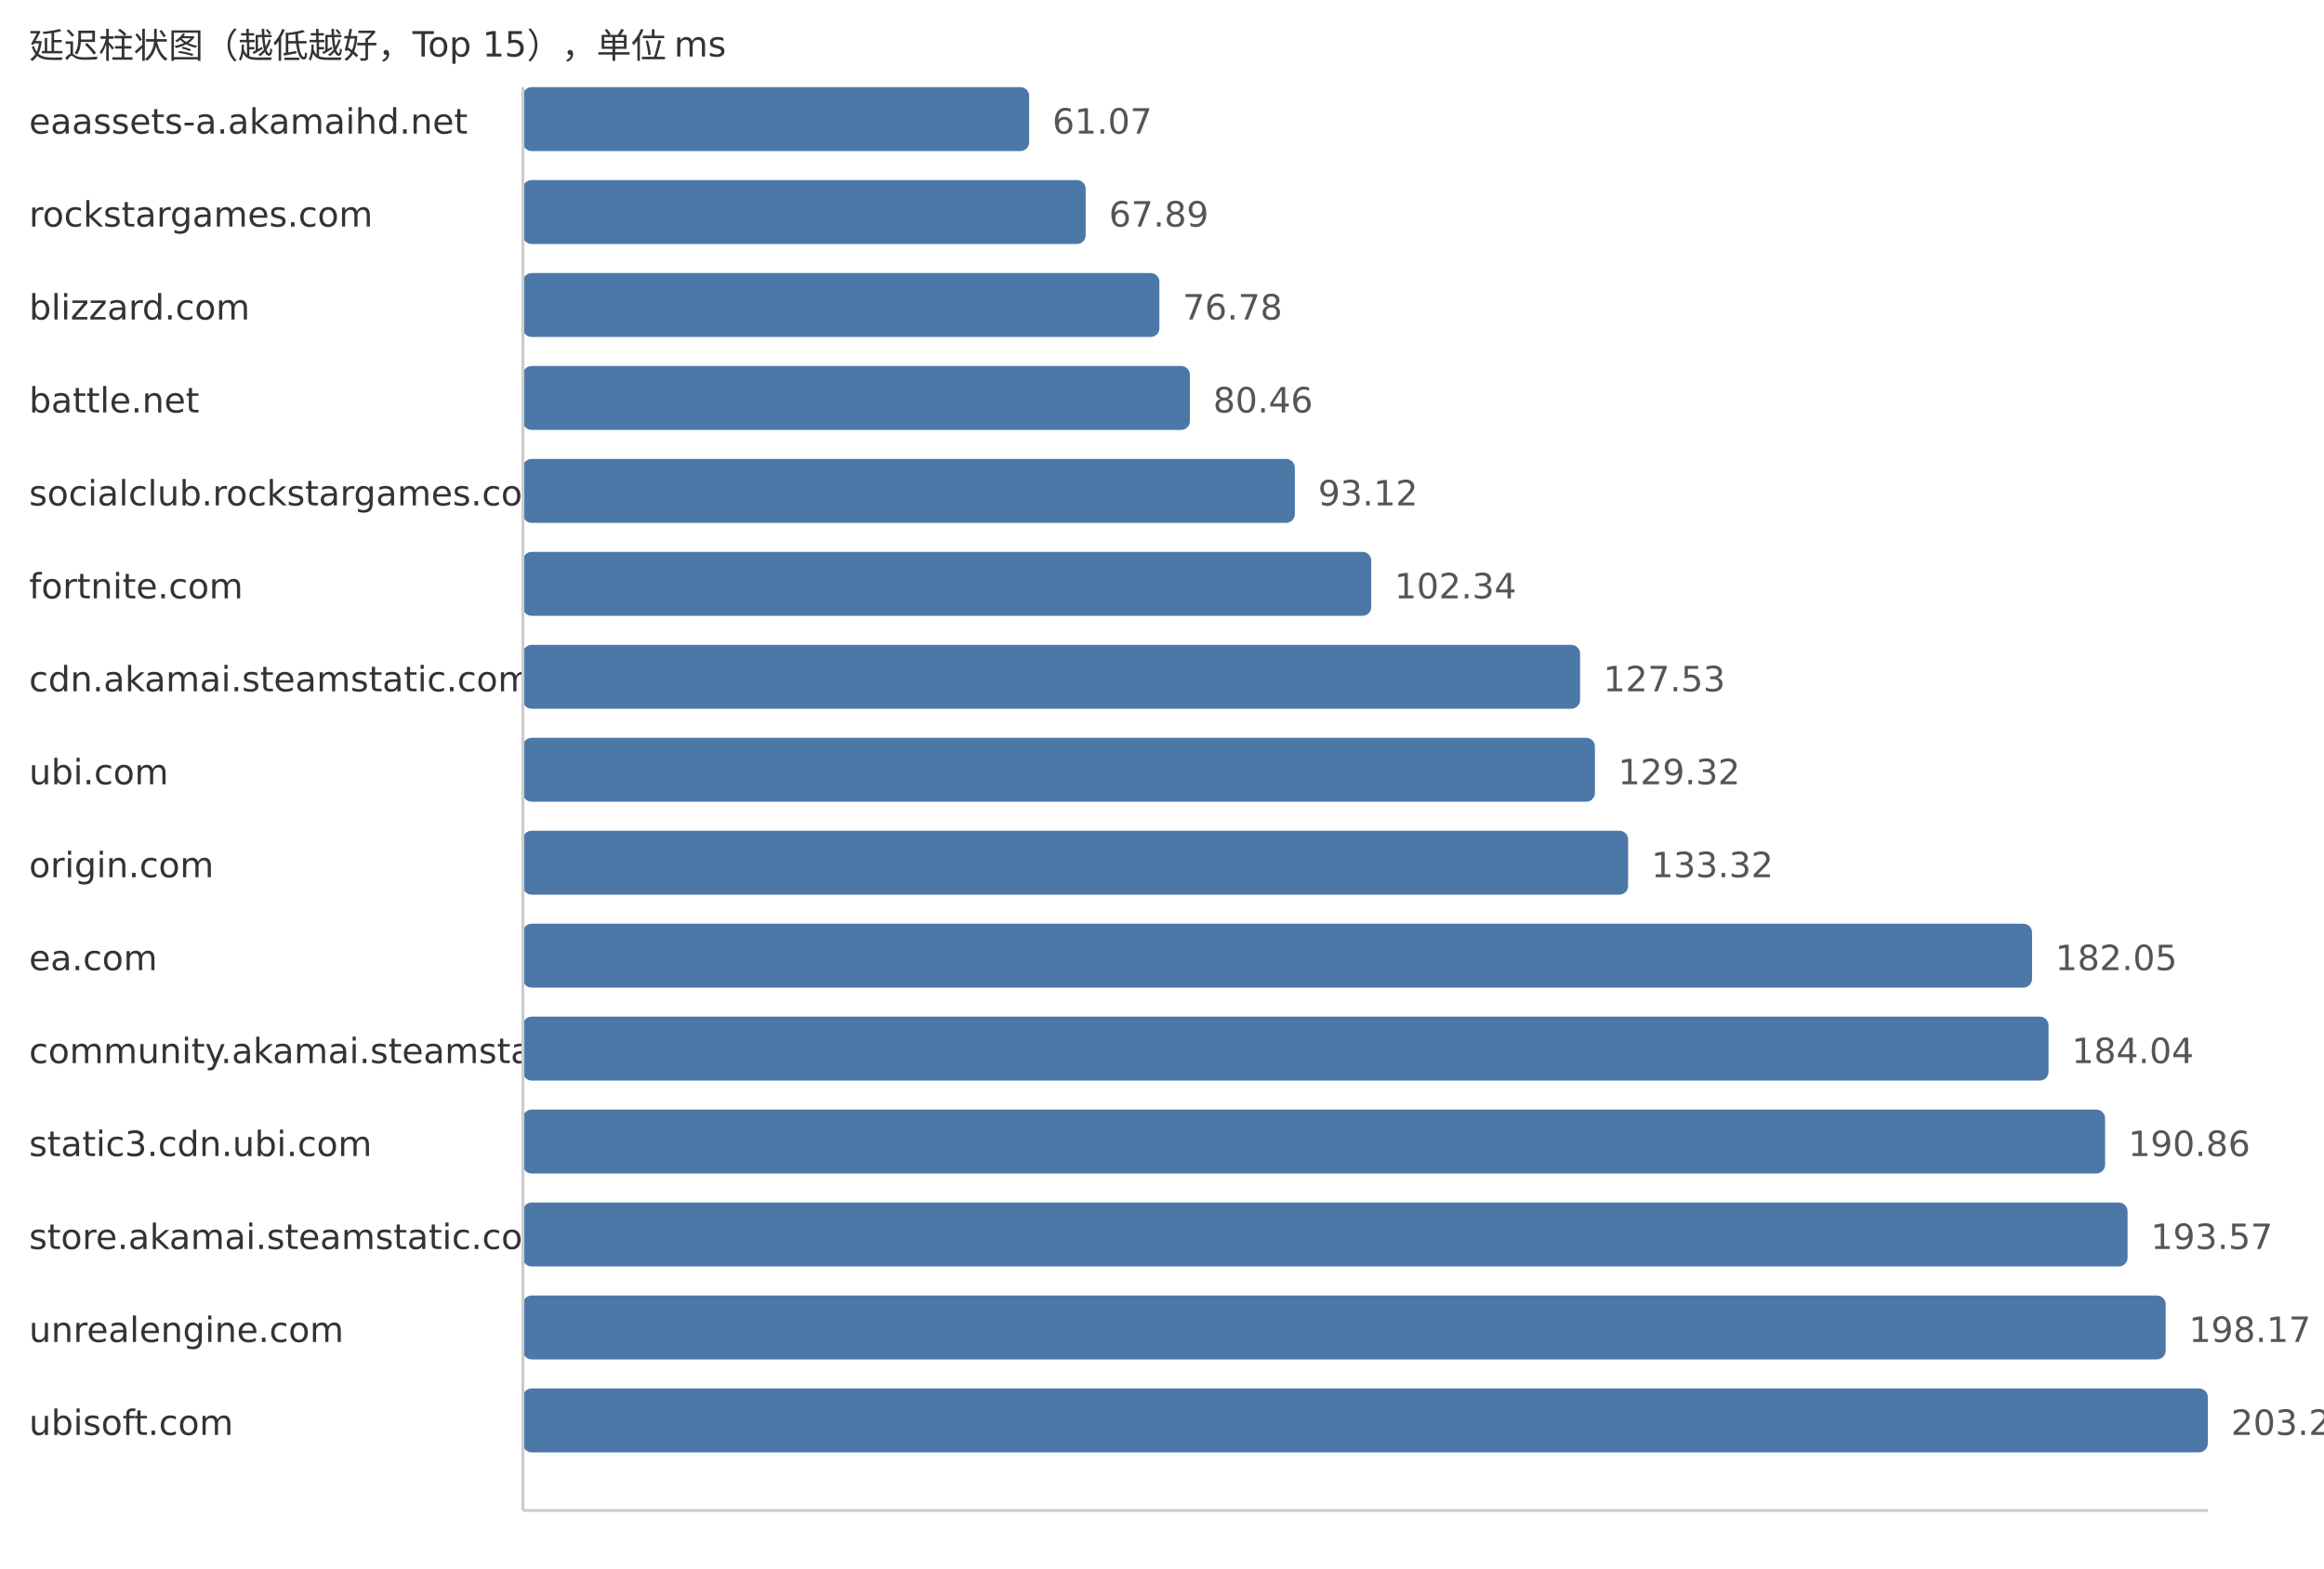
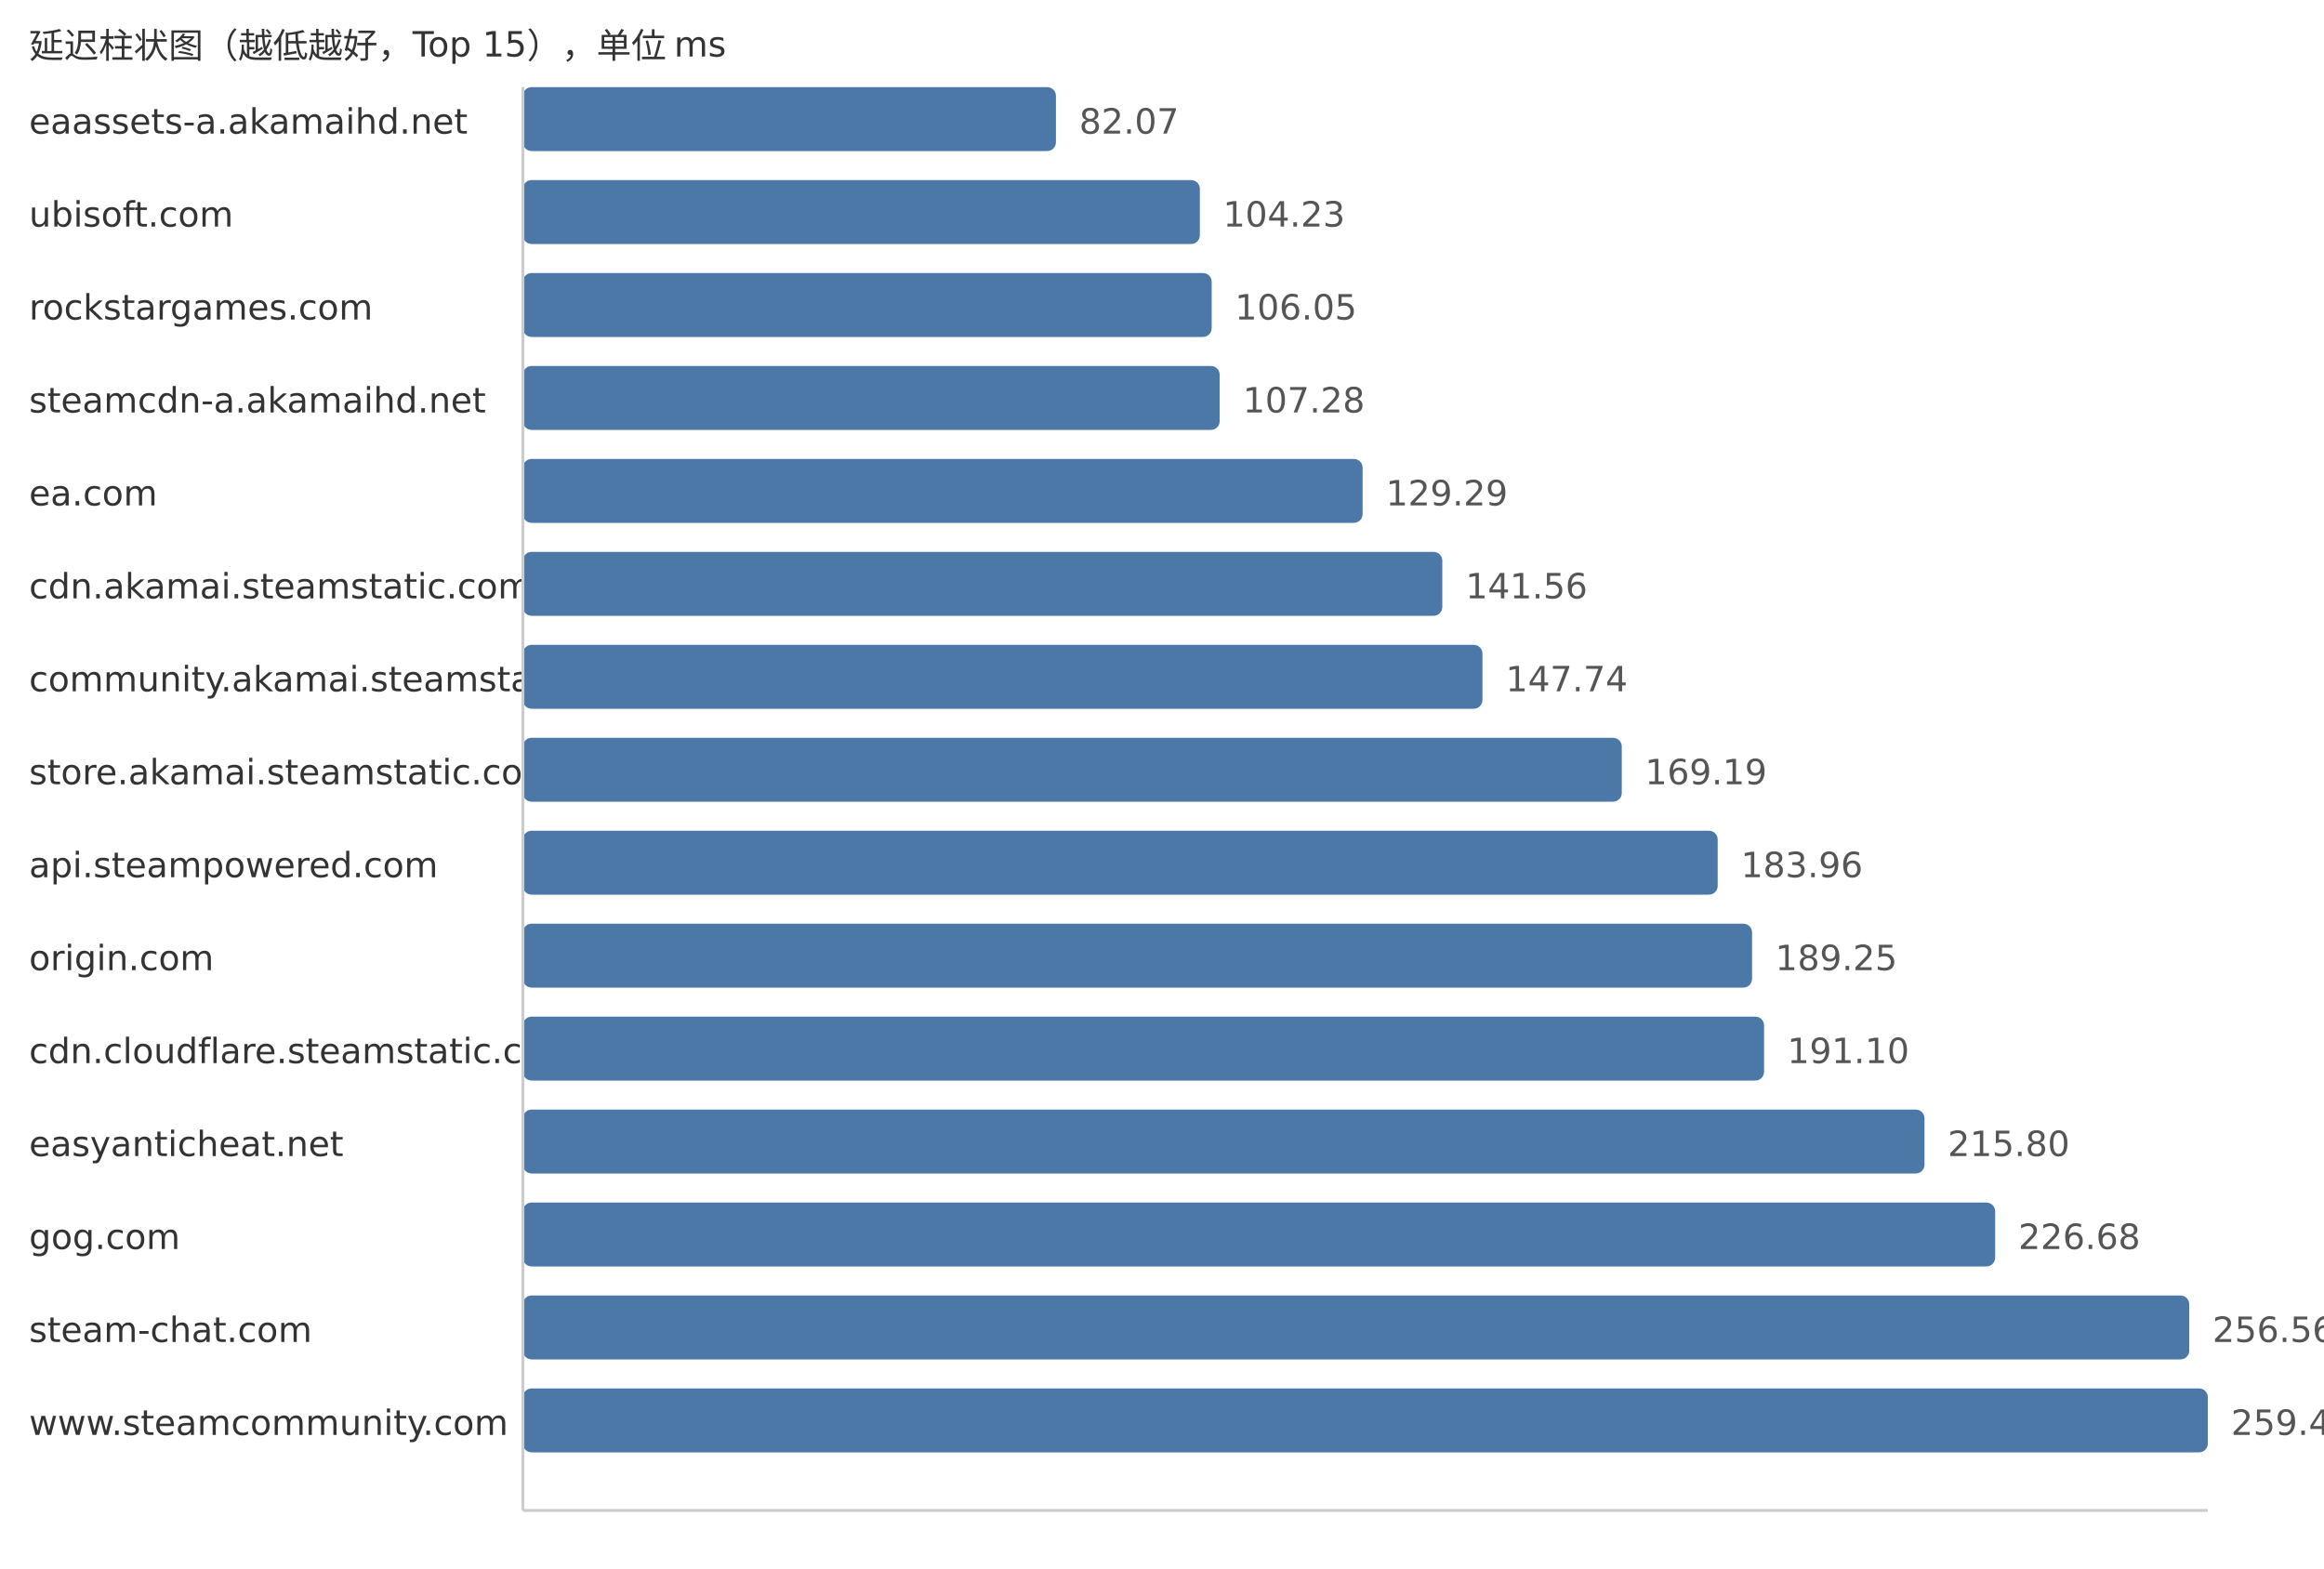
<svg xmlns="http://www.w3.org/2000/svg" width="800" height="540">
  <style> .label{font-family:DejaVu Sans,Verdana,Geneva,sans-serif;font-size:12px;fill:#333} .value{font-family:DejaVu Sans,Verdana,Geneva,sans-serif;font-size:12px;fill:#555} </style>
  <text x="10" y="20" class="label">延迟柱状图（越低越好，Top 15），单位 ms</text>
  <text x="10" y="46" class="label">eaassets-a.akamaihd.net</text>
-   <rect x="180" y="30" width="174.27" height="22" fill="#4c78a8" rx="3" />
-   <text x="362.27" y="46" class="value">61.07</text>
-   <text x="10" y="78" class="label">rockstargames.com</text>
-   <rect x="180" y="62" width="193.73" height="22" fill="#4c78a8" rx="3" />
-   <text x="381.73" y="78" class="value">67.89</text>
-   <text x="10" y="110" class="label">blizzard.com</text>
-   <rect x="180" y="94" width="219.1" height="22" fill="#4c78a8" rx="3" />
-   <text x="407.1" y="110" class="value">76.78</text>
-   <text x="10" y="142" class="label">battle.net</text>
-   <rect x="180" y="126" width="229.6" height="22" fill="#4c78a8" rx="3" />
-   <text x="417.6" y="142" class="value">80.46</text>
-   <text x="10" y="174" class="label">socialclub.rockstargames.com</text>
-   <rect x="180" y="158" width="265.73" height="22" fill="#4c78a8" rx="3" />
-   <text x="453.73" y="174" class="value">93.12</text>
-   <text x="10" y="206" class="label">fortnite.com</text>
-   <rect x="180" y="190" width="292.04" height="22" fill="#4c78a8" rx="3" />
-   <text x="480.04" y="206" class="value">102.34</text>
-   <text x="10" y="238" class="label">cdn.akamai.steamstatic.com</text>
-   <rect x="180" y="222" width="363.92" height="22" fill="#4c78a8" rx="3" />
-   <text x="551.92" y="238" class="value">127.53</text>
-   <text x="10" y="270" class="label">ubi.com</text>
-   <rect x="180" y="254" width="369.03" height="22" fill="#4c78a8" rx="3" />
-   <text x="557.03" y="270" class="value">129.32</text>
-   <text x="10" y="302" class="label">origin.com</text>
-   <rect x="180" y="286" width="380.45" height="22" fill="#4c78a8" rx="3" />
-   <text x="568.45" y="302" class="value">133.32</text>
-   <text x="10" y="334" class="label">ea.com</text>
-   <rect x="180" y="318" width="519.5" height="22" fill="#4c78a8" rx="3" />
-   <text x="707.5" y="334" class="value">182.05</text>
-   <text x="10" y="366" class="label">community.akamai.steamstatic.com</text>
-   <rect x="180" y="350" width="525.18" height="22" fill="#4c78a8" rx="3" />
-   <text x="713.18" y="366" class="value">184.04</text>
-   <text x="10" y="398" class="label">static3.cdn.ubi.com</text>
-   <rect x="180" y="382" width="544.64" height="22" fill="#4c78a8" rx="3" />
-   <text x="732.64" y="398" class="value">190.86</text>
-   <text x="10" y="430" class="label">store.akamai.steamstatic.com</text>
-   <rect x="180" y="414" width="552.38" height="22" fill="#4c78a8" rx="3" />
-   <text x="740.38" y="430" class="value">193.57</text>
-   <text x="10" y="462" class="label">unrealengine.com</text>
-   <rect x="180" y="446" width="565.5" height="22" fill="#4c78a8" rx="3" />
-   <text x="753.5" y="462" class="value">198.17</text>
-   <text x="10" y="494" class="label">ubisoft.com</text>
+   <rect x="180" y="30" width="183.49" height="22" fill="#4c78a8" rx="3" />
+   <text x="371.49" y="46" class="value">82.07</text>
+   <text x="10" y="78" class="label">ubisoft.com</text>
+   <rect x="180" y="62" width="233.03" height="22" fill="#4c78a8" rx="3" />
+   <text x="421.03" y="78" class="value">104.23</text>
+   <text x="10" y="110" class="label">rockstargames.com</text>
+   <rect x="180" y="94" width="237.1" height="22" fill="#4c78a8" rx="3" />
+   <text x="425.1" y="110" class="value">106.05</text>
+   <text x="10" y="142" class="label">steamcdn-a.akamaihd.net</text>
+   <rect x="180" y="126" width="239.85" height="22" fill="#4c78a8" rx="3" />
+   <text x="427.85" y="142" class="value">107.28</text>
+   <text x="10" y="174" class="label">ea.com</text>
+   <rect x="180" y="158" width="289.06" height="22" fill="#4c78a8" rx="3" />
+   <text x="477.06" y="174" class="value">129.29</text>
+   <text x="10" y="206" class="label">cdn.akamai.steamstatic.com</text>
+   <rect x="180" y="190" width="316.49" height="22" fill="#4c78a8" rx="3" />
+   <text x="504.49" y="206" class="value">141.56</text>
+   <text x="10" y="238" class="label">community.akamai.steamstatic.com</text>
+   <rect x="180" y="222" width="330.31" height="22" fill="#4c78a8" rx="3" />
+   <text x="518.31" y="238" class="value">147.74</text>
+   <text x="10" y="270" class="label">store.akamai.steamstatic.com</text>
+   <rect x="180" y="254" width="378.27" height="22" fill="#4c78a8" rx="3" />
+   <text x="566.27" y="270" class="value">169.19</text>
+   <text x="10" y="302" class="label">api.steampowered.com</text>
+   <rect x="180" y="286" width="411.29" height="22" fill="#4c78a8" rx="3" />
+   <text x="599.29" y="302" class="value">183.96</text>
+   <text x="10" y="334" class="label">origin.com</text>
+   <rect x="180" y="318" width="423.12" height="22" fill="#4c78a8" rx="3" />
+   <text x="611.12" y="334" class="value">189.25</text>
+   <text x="10" y="366" class="label">cdn.cloudflare.steamstatic.com</text>
+   <rect x="180" y="350" width="427.25" height="22" fill="#4c78a8" rx="3" />
+   <text x="615.25" y="366" class="value">191.10</text>
+   <text x="10" y="398" class="label">easyanticheat.net</text>
+   <rect x="180" y="382" width="482.48" height="22" fill="#4c78a8" rx="3" />
+   <text x="670.48" y="398" class="value">215.80</text>
+   <text x="10" y="430" class="label">gog.com</text>
+   <rect x="180" y="414" width="506.8" height="22" fill="#4c78a8" rx="3" />
+   <text x="694.8" y="430" class="value">226.68</text>
+   <text x="10" y="462" class="label">steam-chat.com</text>
+   <rect x="180" y="446" width="573.61" height="22" fill="#4c78a8" rx="3" />
+   <text x="761.61" y="462" class="value">256.56</text>
+   <text x="10" y="494" class="label">www.steamcommunity.com</text>
  <rect x="180" y="478" width="580.0" height="22" fill="#4c78a8" rx="3" />
-   <text x="768.0" y="494" class="value">203.25</text>
+   <text x="768.0" y="494" class="value">259.42</text>
  <line x1="180" y1="30" x2="180" y2="520" stroke="#ccc" />
  <line x1="180" y1="520" x2="760" y2="520" stroke="#ccc" />
</svg>
